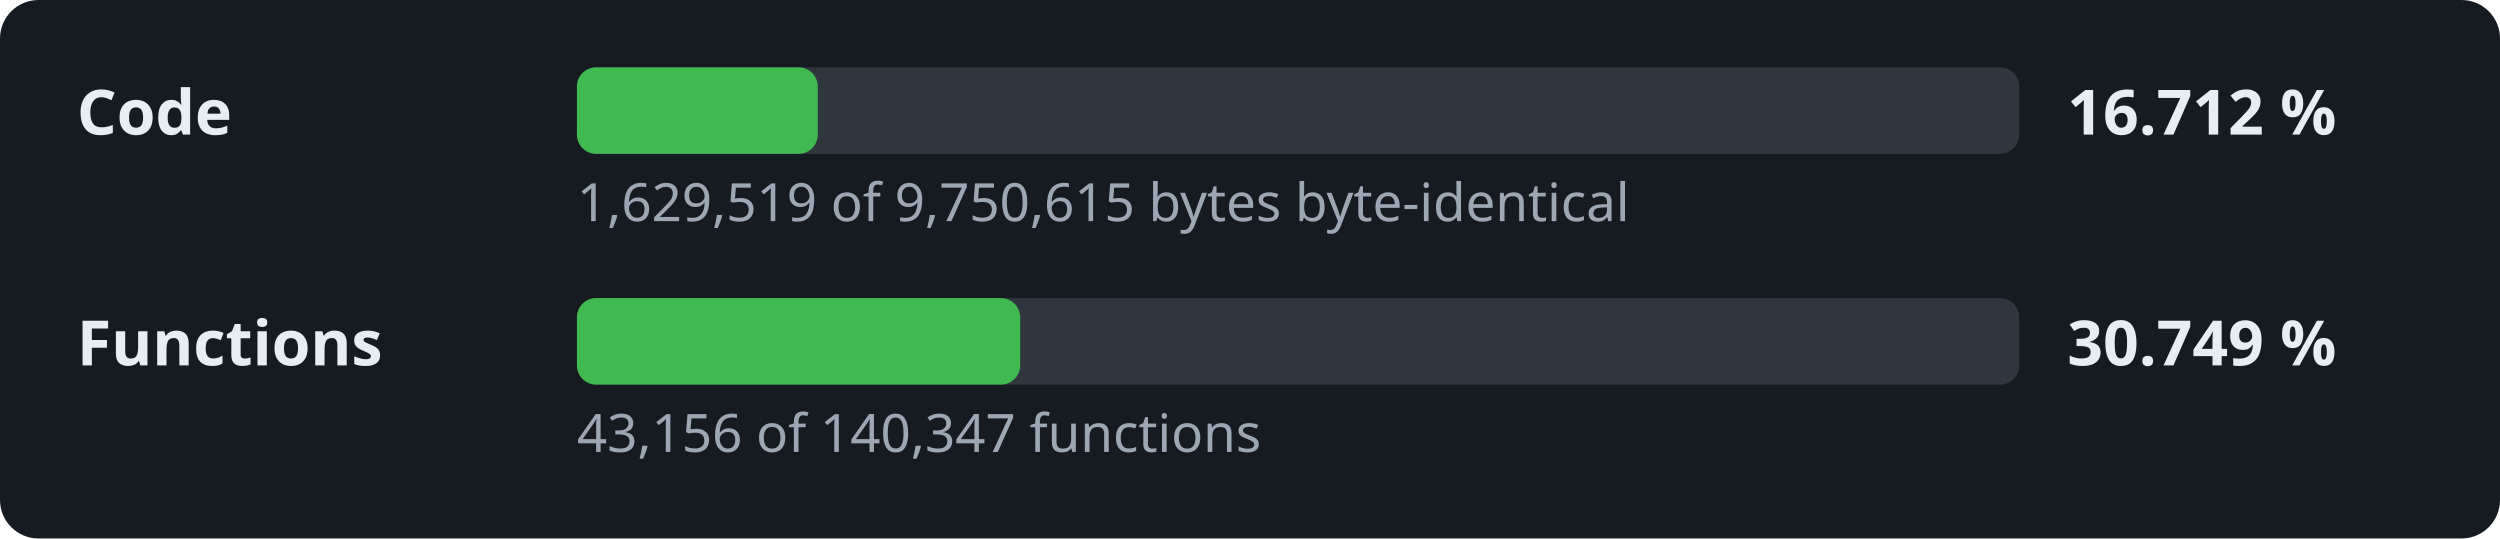
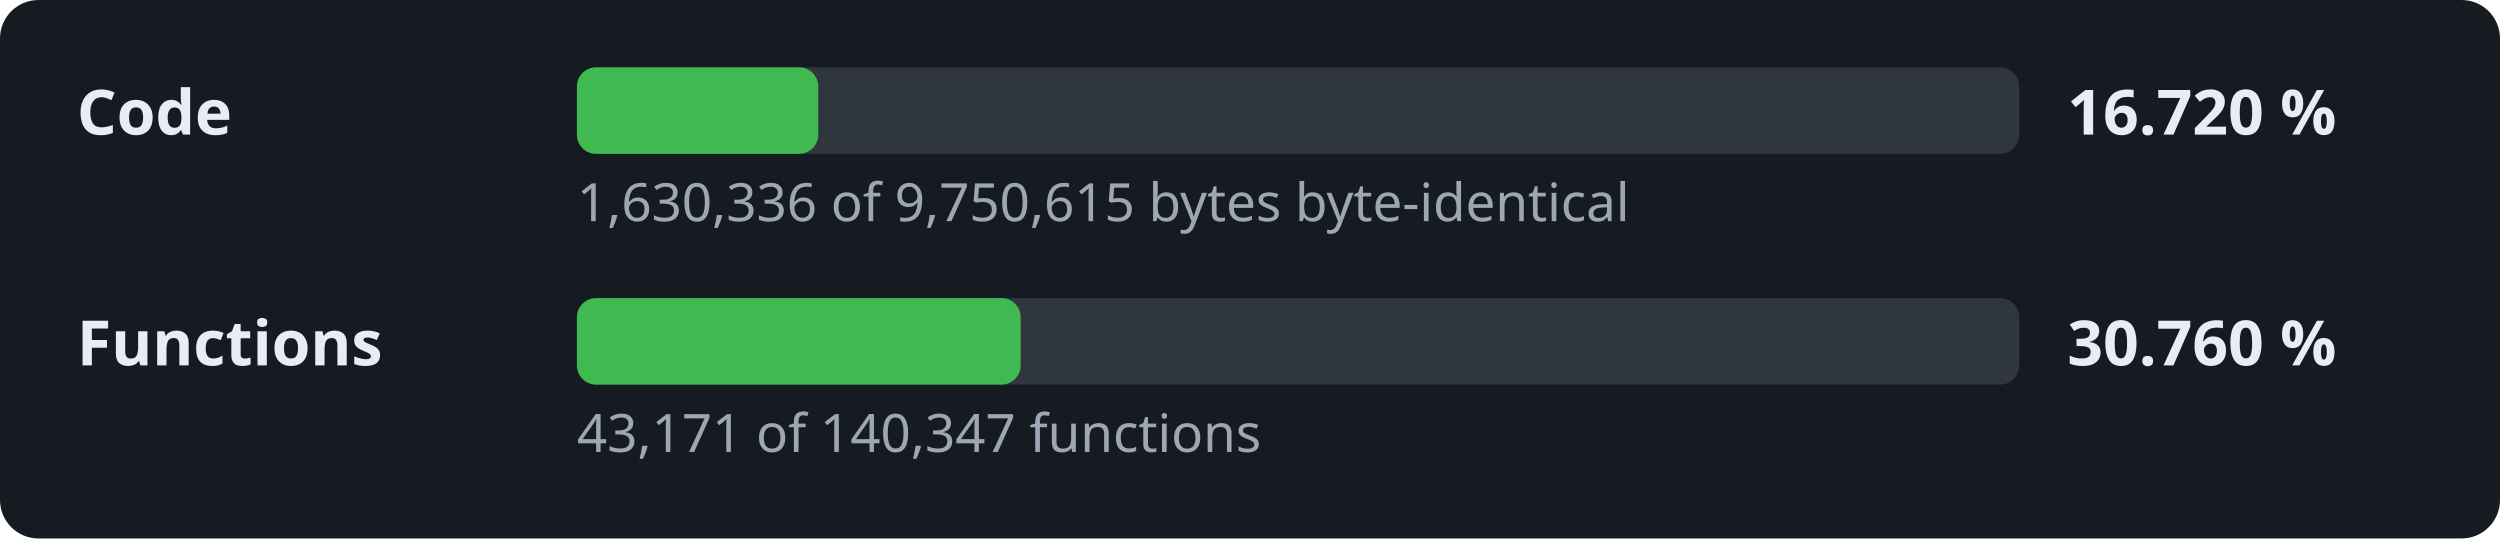
- <svg xmlns="http://www.w3.org/2000/svg" width="520" height="112" viewBox="0 0 520 112" role="img" aria-label="Decompilation progress: 16.712 % of the code">
+ <svg xmlns="http://www.w3.org/2000/svg" width="520" height="112" viewBox="0 0 520 112" role="img" aria-label="Decompilation progress: 16.720 % of the code">
  <style>.l,.v{font:600 13px sans-serif;fill:#e6edf3}.d{font:11px sans-serif;fill:#9da7b3}.t{fill:#30363d}.f{fill:#3fb950}</style>
  <rect width="520" height="112" rx="8" fill="#161b22" />
  <text x="16" y="28" class="l">Code</text>
  <rect x="120" y="14" width="300" height="18" rx="4" class="t" />
-   <rect x="120" y="14" width="50.1" height="18" rx="4" class="f" />
-   <text x="430" y="28" class="v">16.712 %</text>
-   <text x="120" y="46" class="d">1,629,519 of 9,750,615 bytes byte-identical</text>
+   <rect x="120" y="14" width="50.2" height="18" rx="4" class="f" />
+   <text x="430" y="28" class="v">16.720 %</text>
+   <text x="120" y="46" class="d">1,630,336 of 9,750,615 bytes byte-identical</text>
  <text x="16" y="76" class="l">Functions</text>
  <rect x="120" y="62" width="300" height="18" rx="4" class="t" />
-   <rect x="120" y="62" width="92.2" height="18" rx="4" class="f" />
-   <text x="430" y="76" class="v">30.749 %</text>
-   <text x="120" y="94" class="d">43,156 of 140,347 functions</text>
+   <rect x="120" y="62" width="92.3" height="18" rx="4" class="f" />
+   <text x="430" y="76" class="v">30.760 %</text>
+   <text x="120" y="94" class="d">43,171 of 140,347 functions</text>
</svg>
